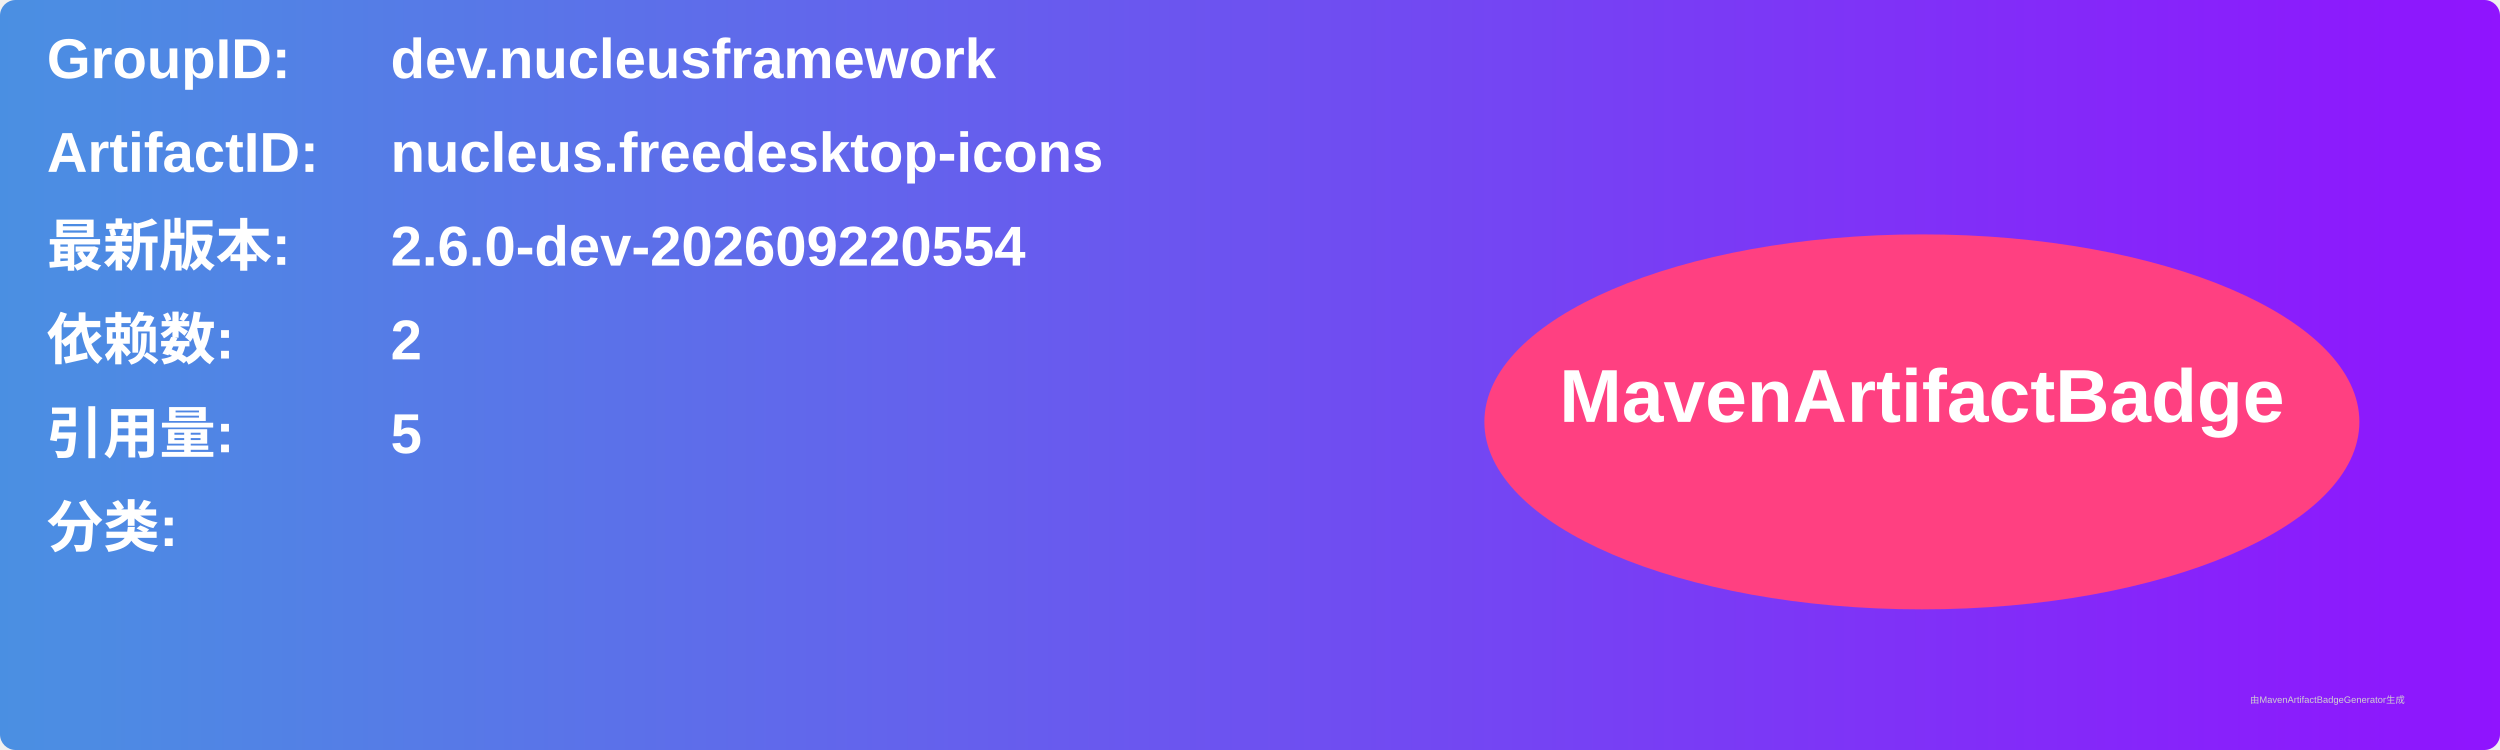
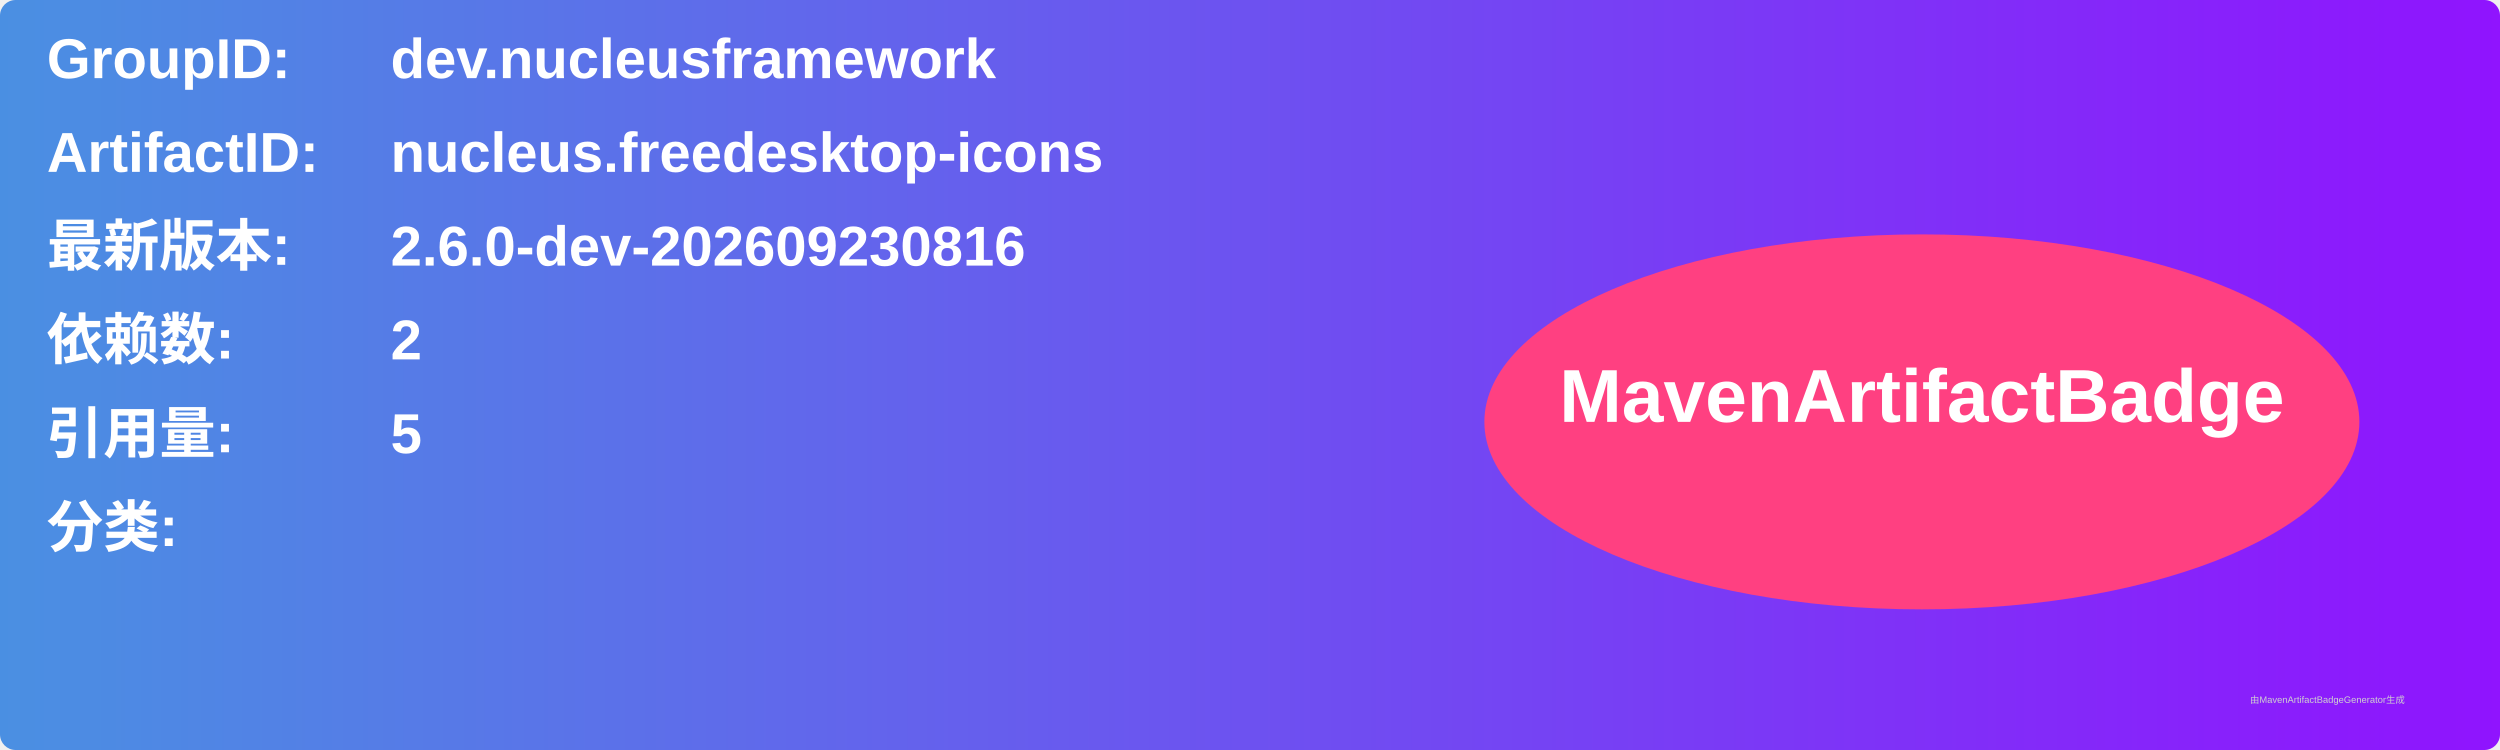
<svg xmlns="http://www.w3.org/2000/svg" width="800" height="240" viewBox="0 0 800 240">
  <linearGradient id="grad" x1="0%" y1="0%" x2="100%" y2="0%">
    <stop offset="0%" stop-color="#4a90e2" />
    <stop offset="100%" stop-color="#9013fe" />
  </linearGradient>
  <rect width="100%" height="100%" rx="5" ry="5" fill="url(#grad)" />
  <g transform="translate(15, 15)">
    <text x="0" y="10" font-family="Arial" font-size="18" fill="white" font-weight="bold" width="260">GroupID:</text>
    <text x="110" y="10" font-family="Arial" font-size="18" fill="white" font-weight="bold" width="460">dev.nucleusframework</text>
    <text x="0" y="40" font-family="Arial" font-size="18" fill="white" font-weight="bold" width="260">ArtifactID:</text>
    <text x="110" y="40" font-family="Arial" font-size="18" fill="white" font-weight="bold" width="460">nucleus.freedesktop-icons</text>
    <text x="0" y="70" font-family="Arial" font-size="18" fill="white" font-weight="bold">最新版本:</text>
    <text x="110" y="70" font-family="Arial" font-size="18" fill="white" font-weight="bold">
-       <tspan font-weight="bold">2.6.0-dev-202609220554</tspan>
+       <tspan font-weight="bold">2.6.0-dev-202609230816</tspan>
    </text>
    <text x="0" y="100" font-family="Arial" font-size="18" fill="white" font-weight="bold">依赖数: </text>
    <text x="110" y="100" font-family="Arial" font-size="18" fill="white">
      <tspan font-weight="bold">2</tspan>
    </text>
    <text x="0" y="130" font-family="Arial" font-size="18" fill="white" font-weight="bold">引用量: </text>
    <text x="110" y="130" font-family="Arial" font-size="18" fill="white">
      <tspan font-weight="bold">5</tspan>
    </text>
    <text x="0" y="160" font-family="Arial" font-size="18" fill="white" font-weight="bold">分类:</text>
    <text x="10" y="190" font-family="Arial" font-size="10" fill="white">
      <tspan font-weight="bold" />
    </text>
    <ellipse cx="600" cy="120" rx="140" ry="60" fill="#ff4081" />
    <text x="600" y="120" text-anchor="middle" font-family="Arial" font-size="24" fill="white" font-weight="bold">MavenArtifactBadge</text>
  </g>
  <text x="720" y="225" font-family="Arial" font-size="3" fill="#d0d0d0">由MavenArtifactBadgeGenerator生成</text>
</svg>
